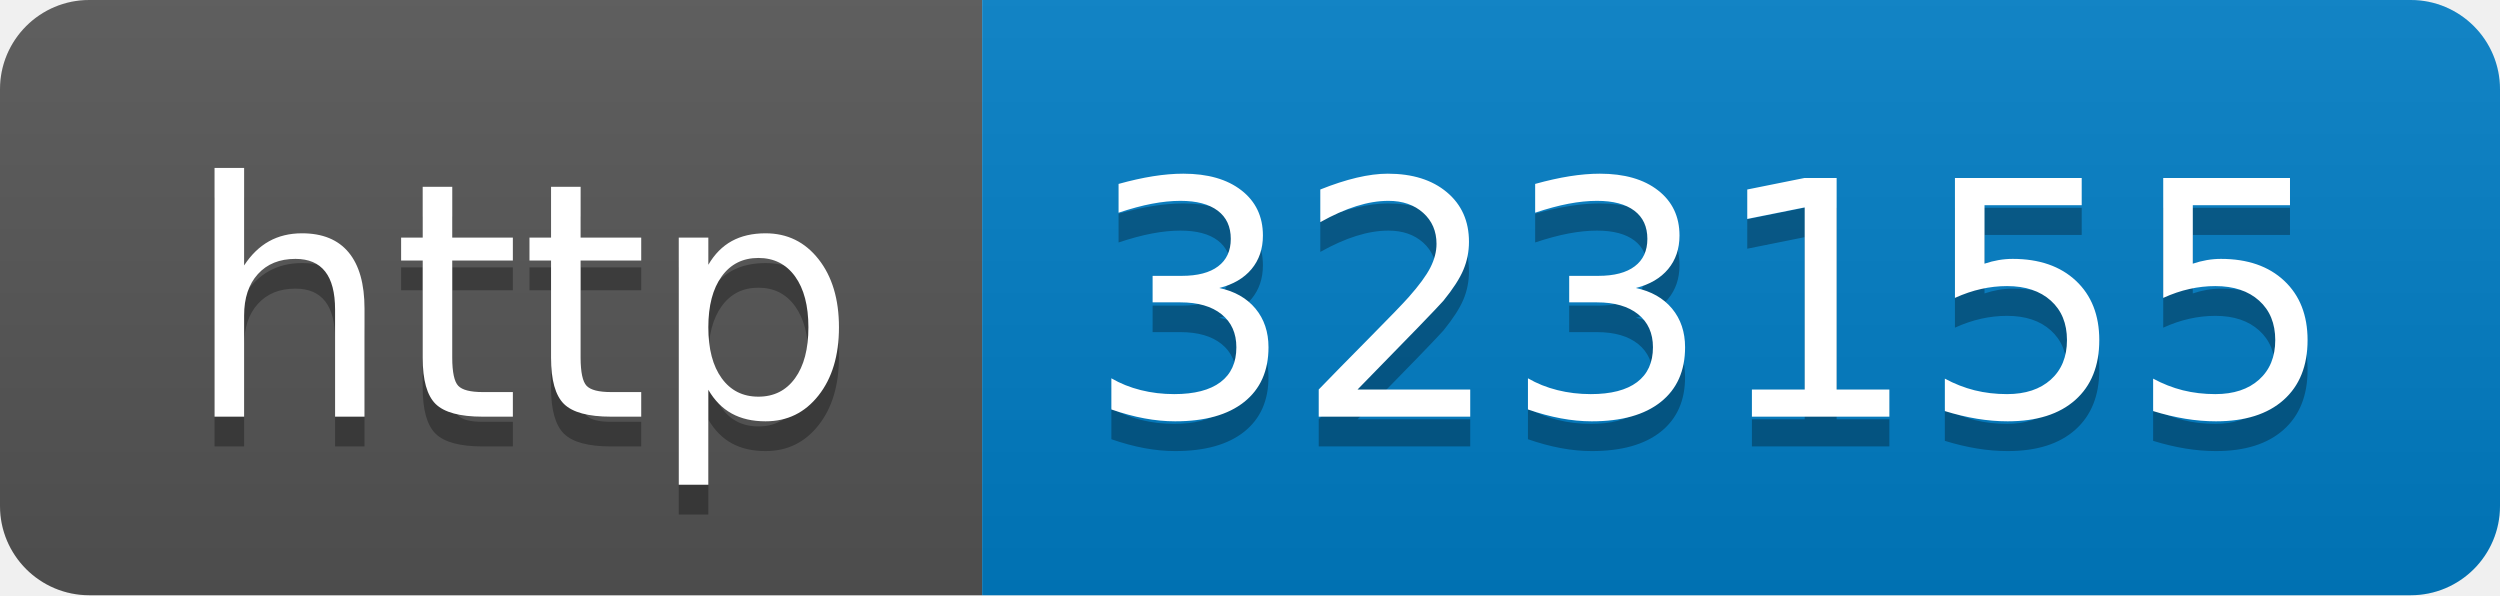
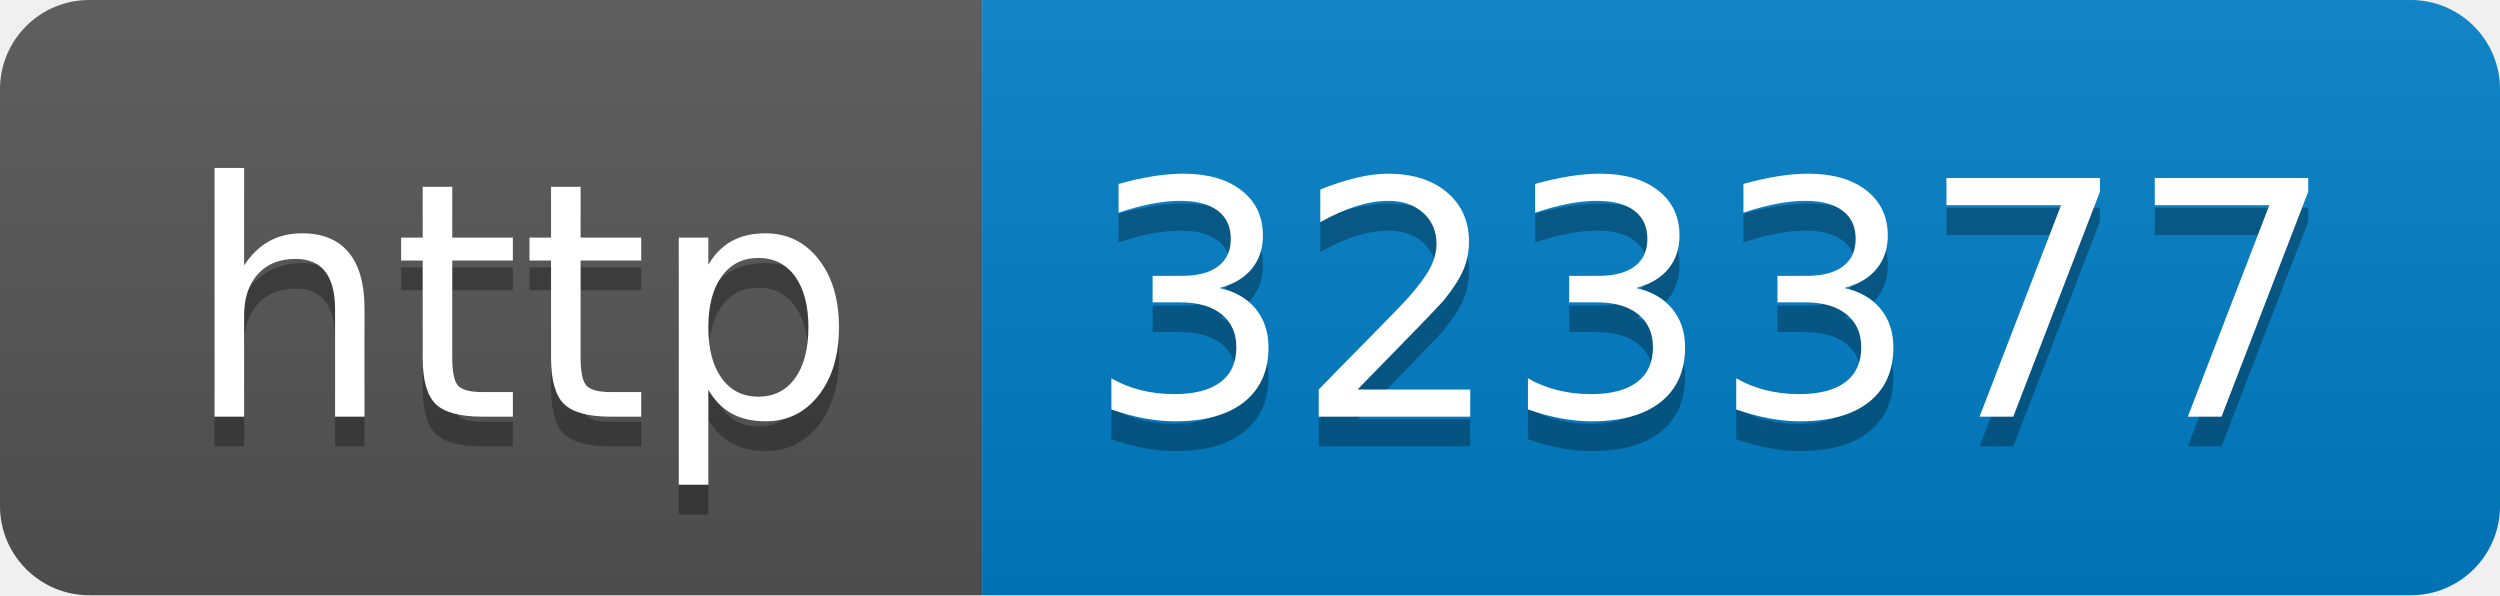
- <svg xmlns="http://www.w3.org/2000/svg" width="84" height="20" role="img" aria-label="http: 323155">
+ <svg xmlns="http://www.w3.org/2000/svg" width="84" height="20" role="img" aria-label="http: 323377">
  <linearGradient id="s" x2="0" y2="100%">
    <stop offset="0" stop-color="#bbb" stop-opacity=".1" />
    <stop offset="1" stop-opacity=".1" />
  </linearGradient>
  <clipPath id="r">
    <rect width="84" height="20" rx="3" fill="#fff" />
  </clipPath>
  <g clip-path="url(#r)">
    <rect width="33" height="20" fill="#555" />
    <rect x="33" width="51" height="20" fill="#007ec6" />
    <rect width="84" height="20" fill="url(#s)" />
  </g>
  <g fill="#fff" text-anchor="middle" font-family="Verdana,Geneva,DejaVu Sans,sans-serif" text-rendering="geometricPrecision" font-size="110">
    <text aria-hidden="true" x="175" y="150" fill="#010101" fill-opacity=".3" transform="scale(.1)" textLength="230">http</text>
    <text x="175" y="140" transform="scale(.1)" fill="#fff" textLength="230">http</text>
-     <text aria-hidden="true" x="575" y="150" fill="#010101" fill-opacity=".3" transform="scale(.1)" textLength="410">323155</text>
-     <text x="575" y="140" transform="scale(.1)" fill="#fff" textLength="410">323155</text>
+     <text aria-hidden="true" x="575" y="150" fill="#010101" fill-opacity=".3" transform="scale(.1)" textLength="410">323377</text>
+     <text x="575" y="140" transform="scale(.1)" fill="#fff" textLength="410">323377</text>
  </g>
</svg>
